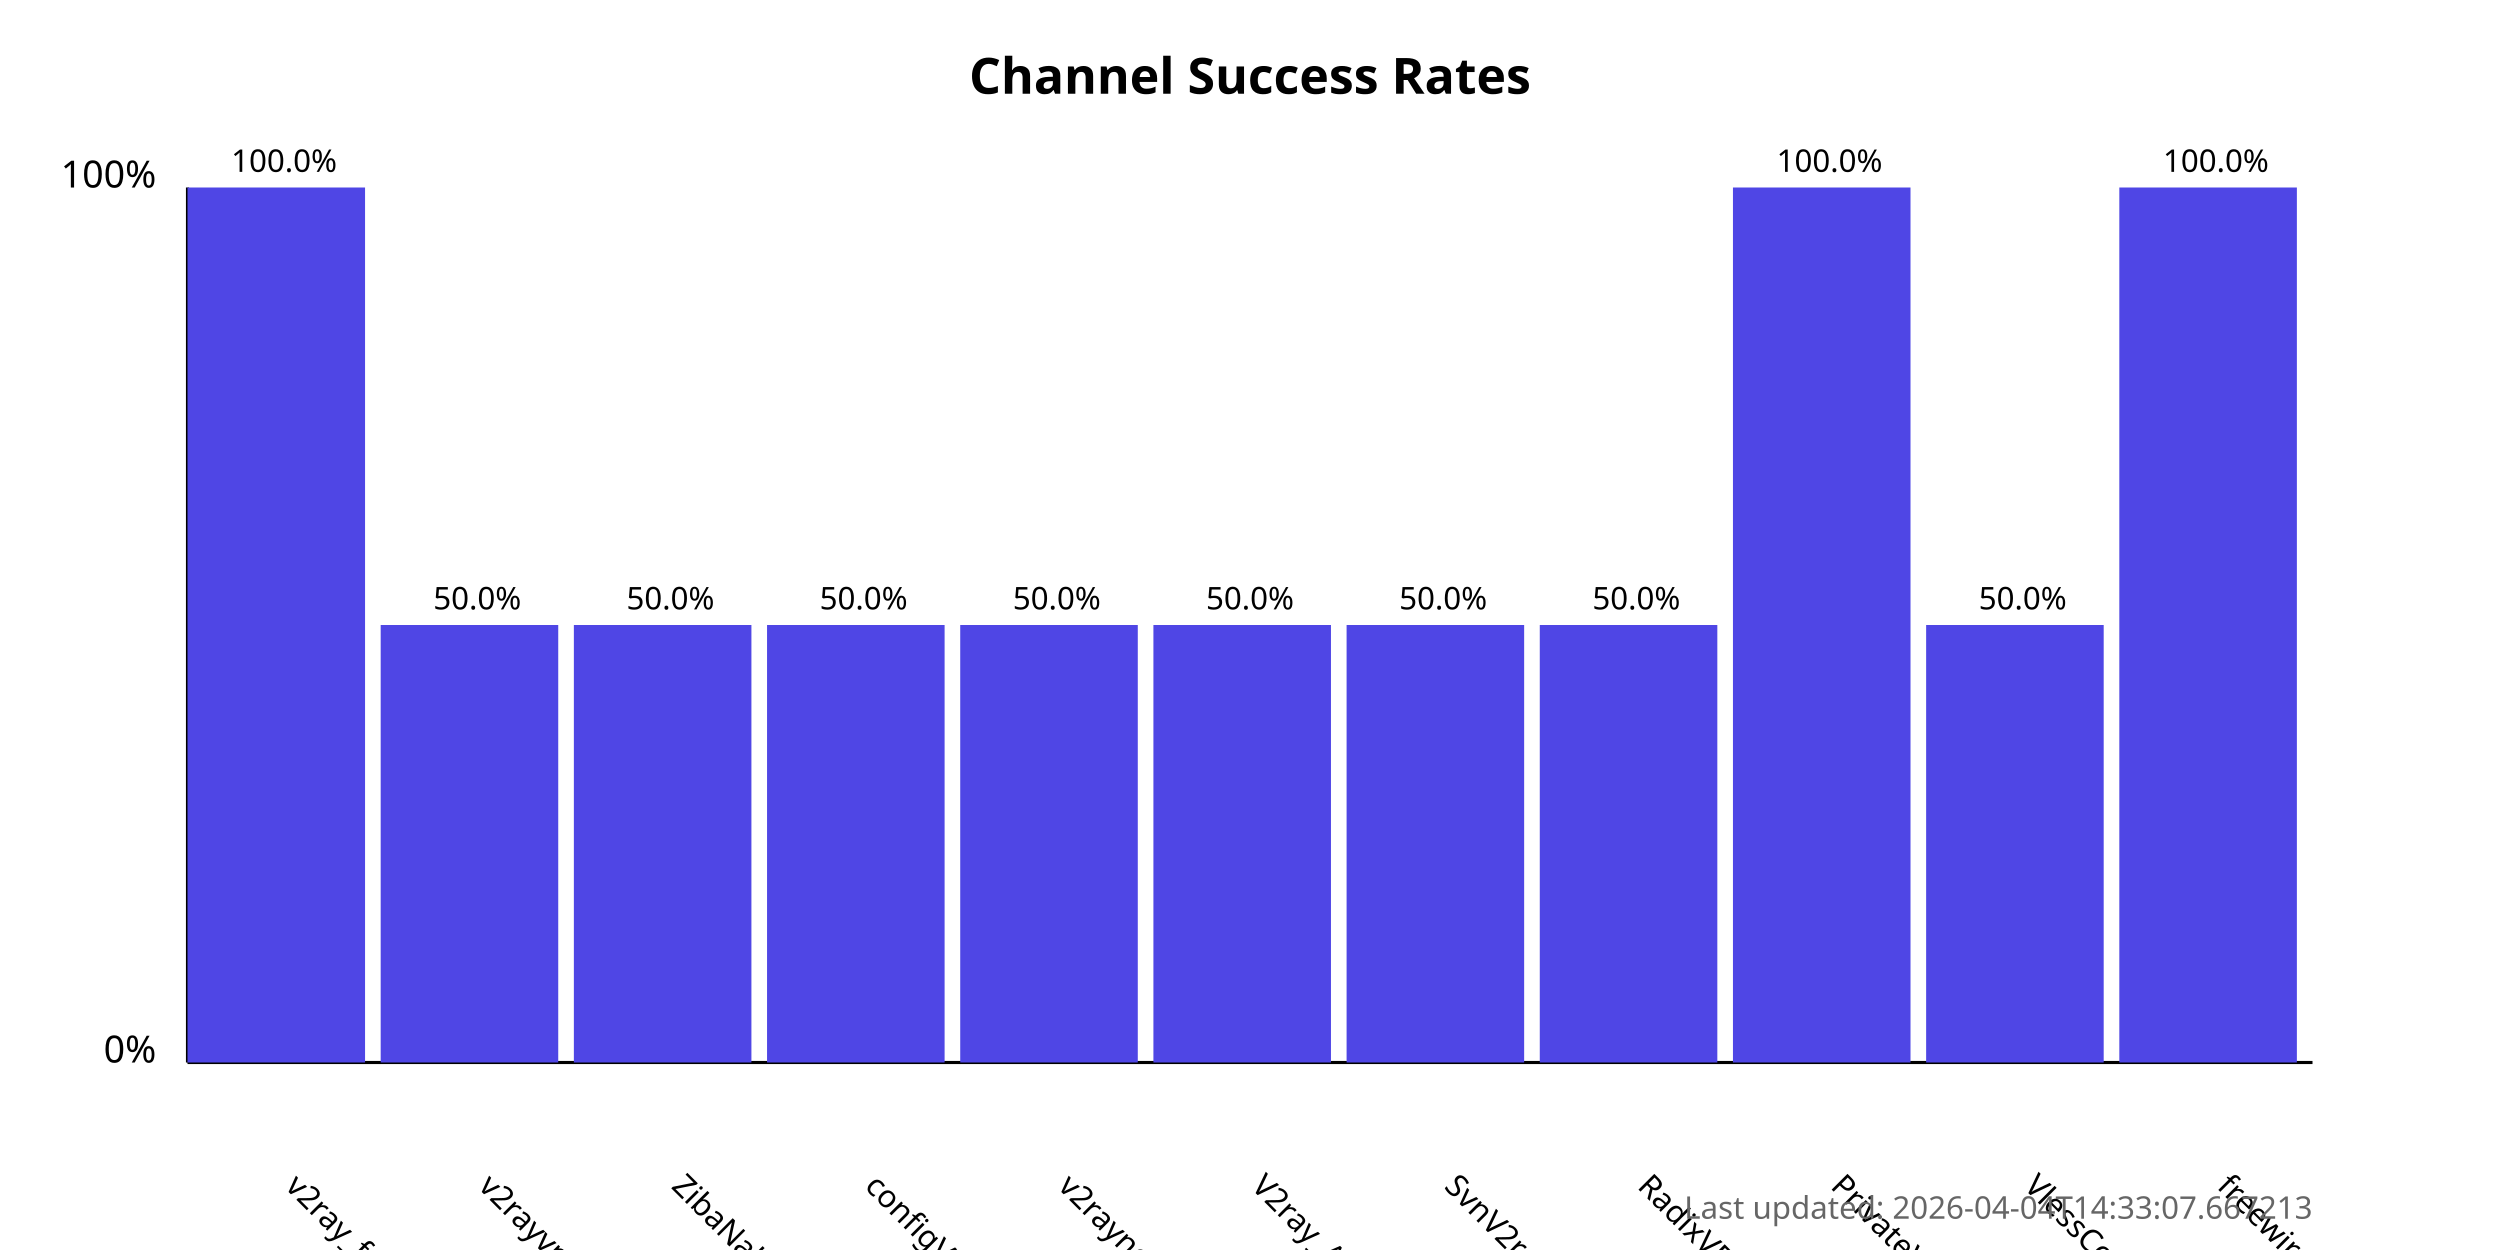
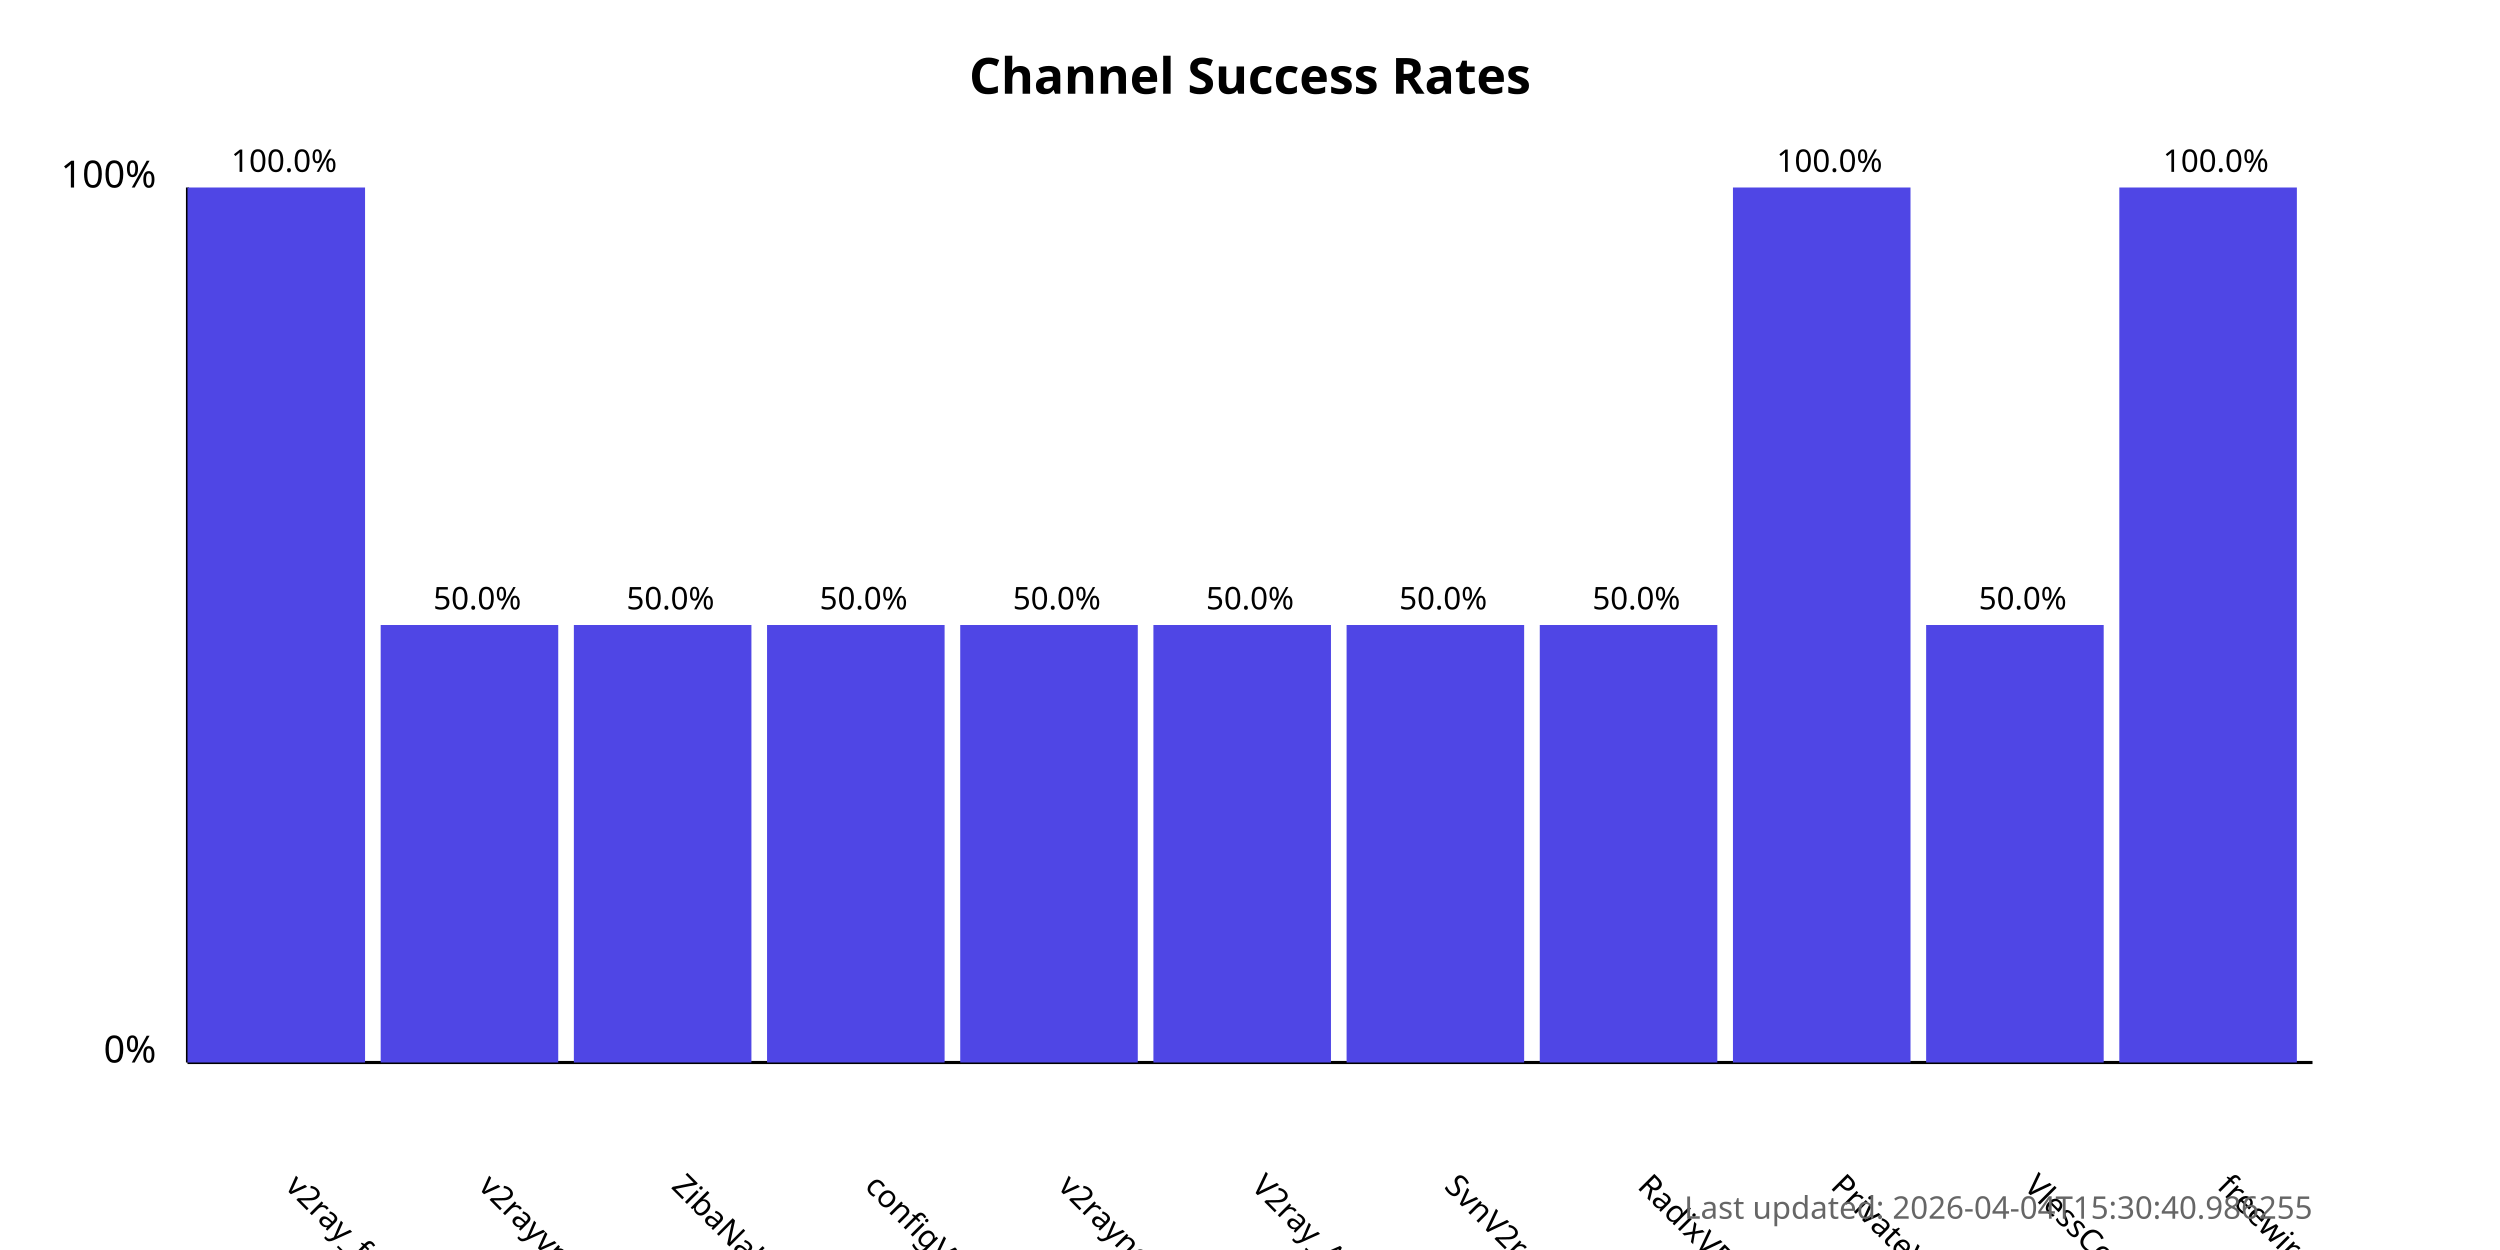
<svg xmlns="http://www.w3.org/2000/svg" width="800" height="400">
  <style>
            .chart-title { font: bold 16px sans-serif; }
            .axis-label { font: 12px sans-serif; }
            .tick-label { font: 10px sans-serif; }
            .bar { fill: #4f46e5; }
            .bar:hover { fill: #6366f1; }
            .timestamp { font: 10px sans-serif; fill: #666; }
        </style>
  <text x="400.0" y="30" text-anchor="middle" class="chart-title">
            Channel Success Rates
        </text>
  <line x1="60" y1="340" x2="60" y2="60" stroke="black" stroke-width="1" />
  <line x1="60" y1="340" x2="740" y2="340" stroke="black" stroke-width="1" />
  <text x="50" y="340" text-anchor="end" class="axis-label">0%</text>
  <text x="50" y="60" text-anchor="end" class="axis-label">100%</text>
  <g>
    <rect x="60" y="60.0" width="56.818" height="280.0" class="bar" />
    <text x="90.909" y="380" transform="rotate(45, 90.90909, 380)" text-anchor="start" class="tick-label">
                v2ray_free_conf
            </text>
    <text x="90.909" y="55.0" text-anchor="middle" class="tick-label">
                100.0%
            </text>
  </g>
  <g>
    <rect x="121.818" y="200.0" width="56.818" height="140.0" class="bar" />
    <text x="152.727" y="380" transform="rotate(45, 152.7273, 380)" text-anchor="start" class="tick-label">
                v2rayvpno
            </text>
    <text x="152.727" y="195.0" text-anchor="middle" class="tick-label">
                50.0%
            </text>
  </g>
  <g>
    <rect x="183.636" y="200.0" width="56.818" height="140.0" class="bar" />
    <text x="214.545" y="380" transform="rotate(45, 214.5455, 380)" text-anchor="start" class="tick-label">
                ZibaNabz
            </text>
    <text x="214.545" y="195.0" text-anchor="middle" class="tick-label">
                50.0%
            </text>
  </g>
  <g>
    <rect x="245.455" y="200.0" width="56.818" height="140.0" class="bar" />
    <text x="276.364" y="380" transform="rotate(45, 276.3636, 380)" text-anchor="start" class="tick-label">
                configV2rayForFree
            </text>
    <text x="276.364" y="195.0" text-anchor="middle" class="tick-label">
                50.0%
            </text>
  </g>
  <g>
    <rect x="307.273" y="200.0" width="56.818" height="140.0" class="bar" />
    <text x="338.182" y="380" transform="rotate(45, 338.1818, 380)" text-anchor="start" class="tick-label">
                v2rayngvpn
            </text>
    <text x="338.182" y="195.0" text-anchor="middle" class="tick-label">
                50.0%
            </text>
  </g>
  <g>
    <rect x="369.091" y="200.0" width="56.818" height="140.0" class="bar" />
    <text x="400.0" y="380" transform="rotate(45, 400.0, 380)" text-anchor="start" class="tick-label">
                V2ray_Alpha
            </text>
    <text x="400.0" y="195.0" text-anchor="middle" class="tick-label">
                50.0%
            </text>
  </g>
  <g>
    <rect x="430.909" y="200.0" width="56.818" height="140.0" class="bar" />
    <text x="461.818" y="380" transform="rotate(45, 461.8182, 380)" text-anchor="start" class="tick-label">
                SvnV2ray
            </text>
    <text x="461.818" y="195.0" text-anchor="middle" class="tick-label">
                50.0%
            </text>
  </g>
  <g>
    <rect x="492.727" y="200.0" width="56.818" height="140.0" class="bar" />
    <text x="523.636" y="380" transform="rotate(45, 523.6364, 380)" text-anchor="start" class="tick-label">
                RadixVPN
            </text>
    <text x="523.636" y="195.0" text-anchor="middle" class="tick-label">
                50.0%
            </text>
  </g>
  <g>
    <rect x="554.545" y="60.0" width="56.818" height="280.0" class="bar" />
    <text x="585.455" y="380" transform="rotate(45, 585.4545, 380)" text-anchor="start" class="tick-label">
                PrivateVPNs
            </text>
    <text x="585.455" y="55.0" text-anchor="middle" class="tick-label">
                100.0%
            </text>
  </g>
  <g>
    <rect x="616.364" y="200.0" width="56.818" height="140.0" class="bar" />
    <text x="647.273" y="380" transform="rotate(45, 647.2727, 380)" text-anchor="start" class="tick-label">
                VlessConfig
            </text>
    <text x="647.273" y="195.0" text-anchor="middle" class="tick-label">
                50.0%
            </text>
  </g>
  <g>
    <rect x="678.182" y="60.0" width="56.818" height="280.0" class="bar" />
    <text x="709.091" y="380" transform="rotate(45, 709.0909, 380)" text-anchor="start" class="tick-label">
                freewireguard
            </text>
    <text x="709.091" y="55.0" text-anchor="middle" class="tick-label">
                100.0%
            </text>
  </g>
  <text x="740" y="390" text-anchor="end" class="timestamp">
-             Last updated: 2026-04-04T14:33:07.667213
+             Last updated: 2026-04-04T15:30:40.986255
        </text>
</svg>
